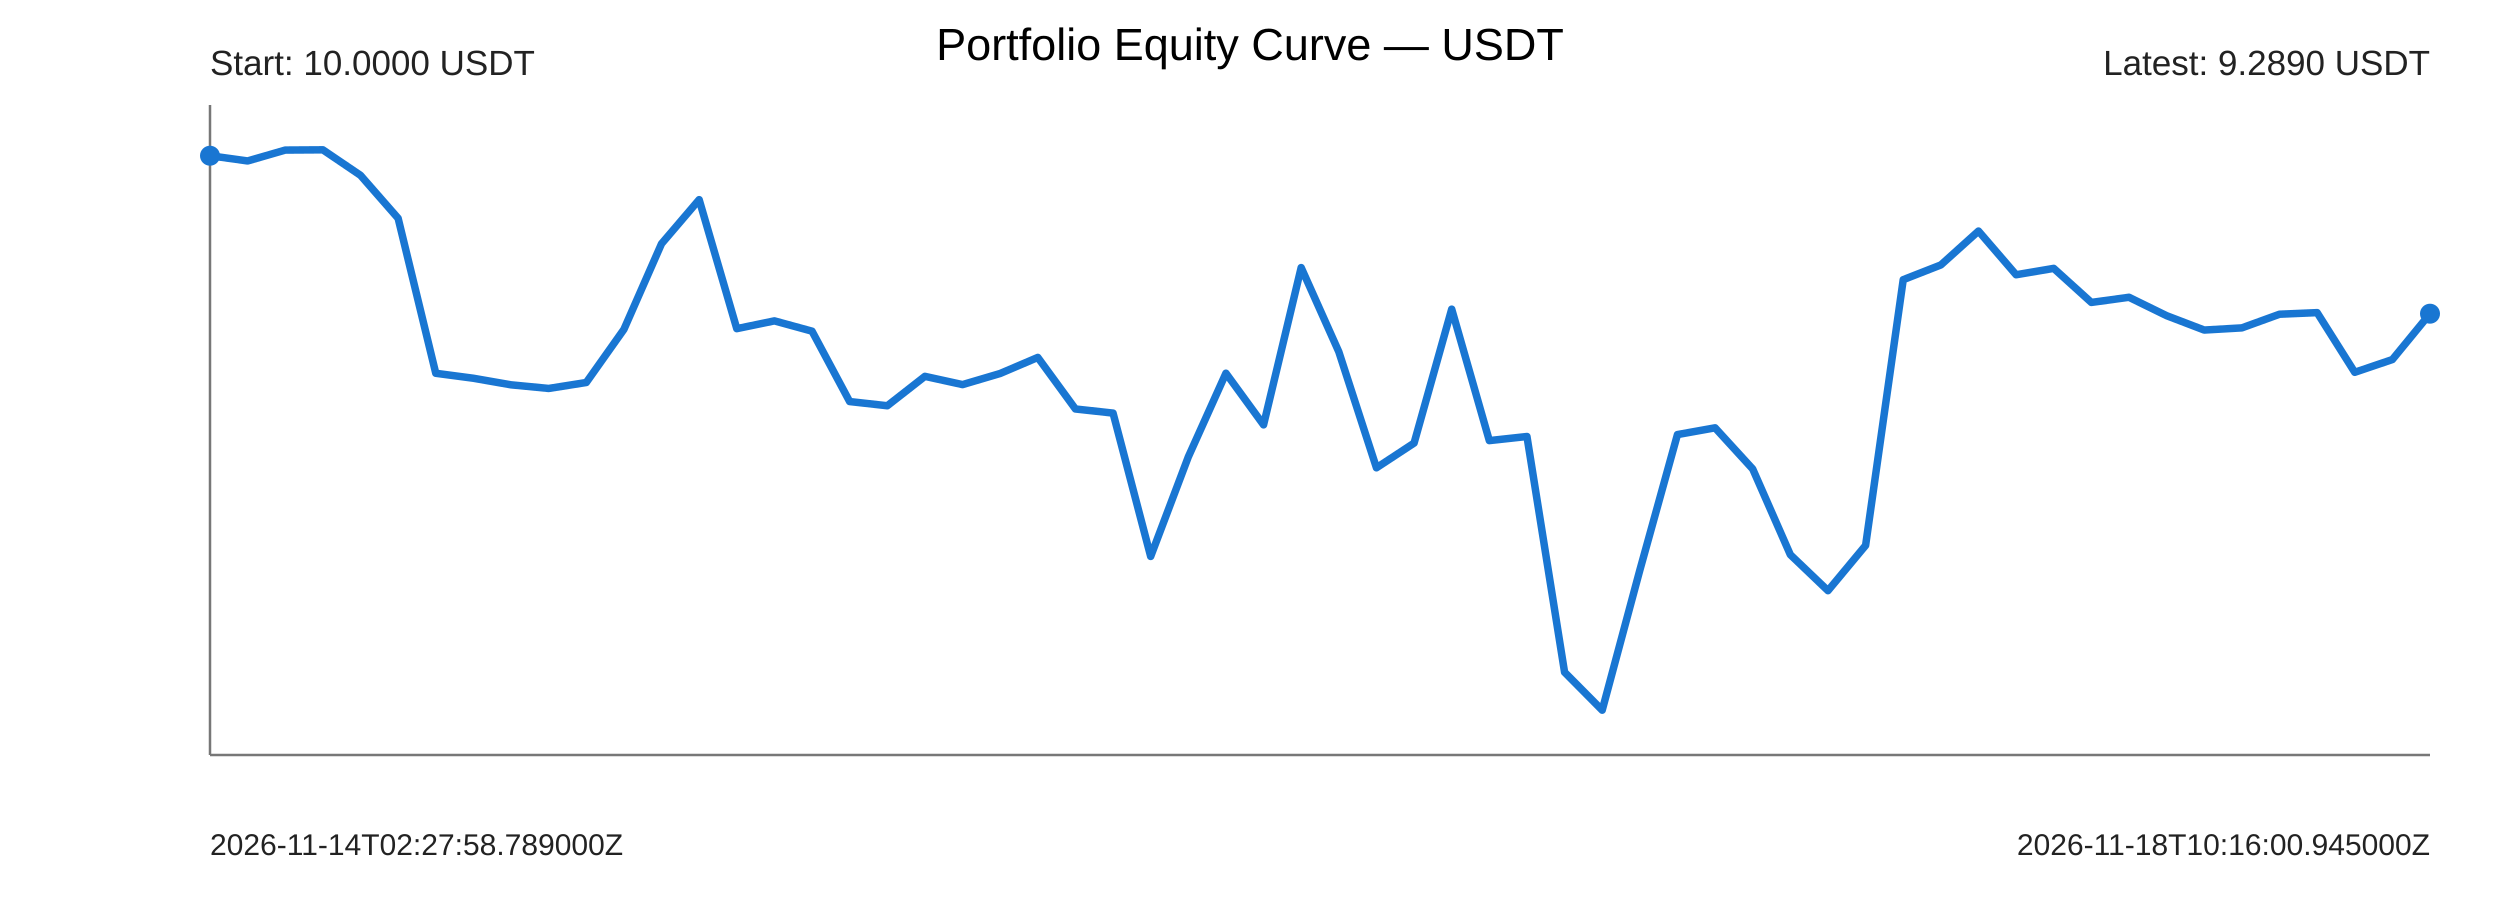
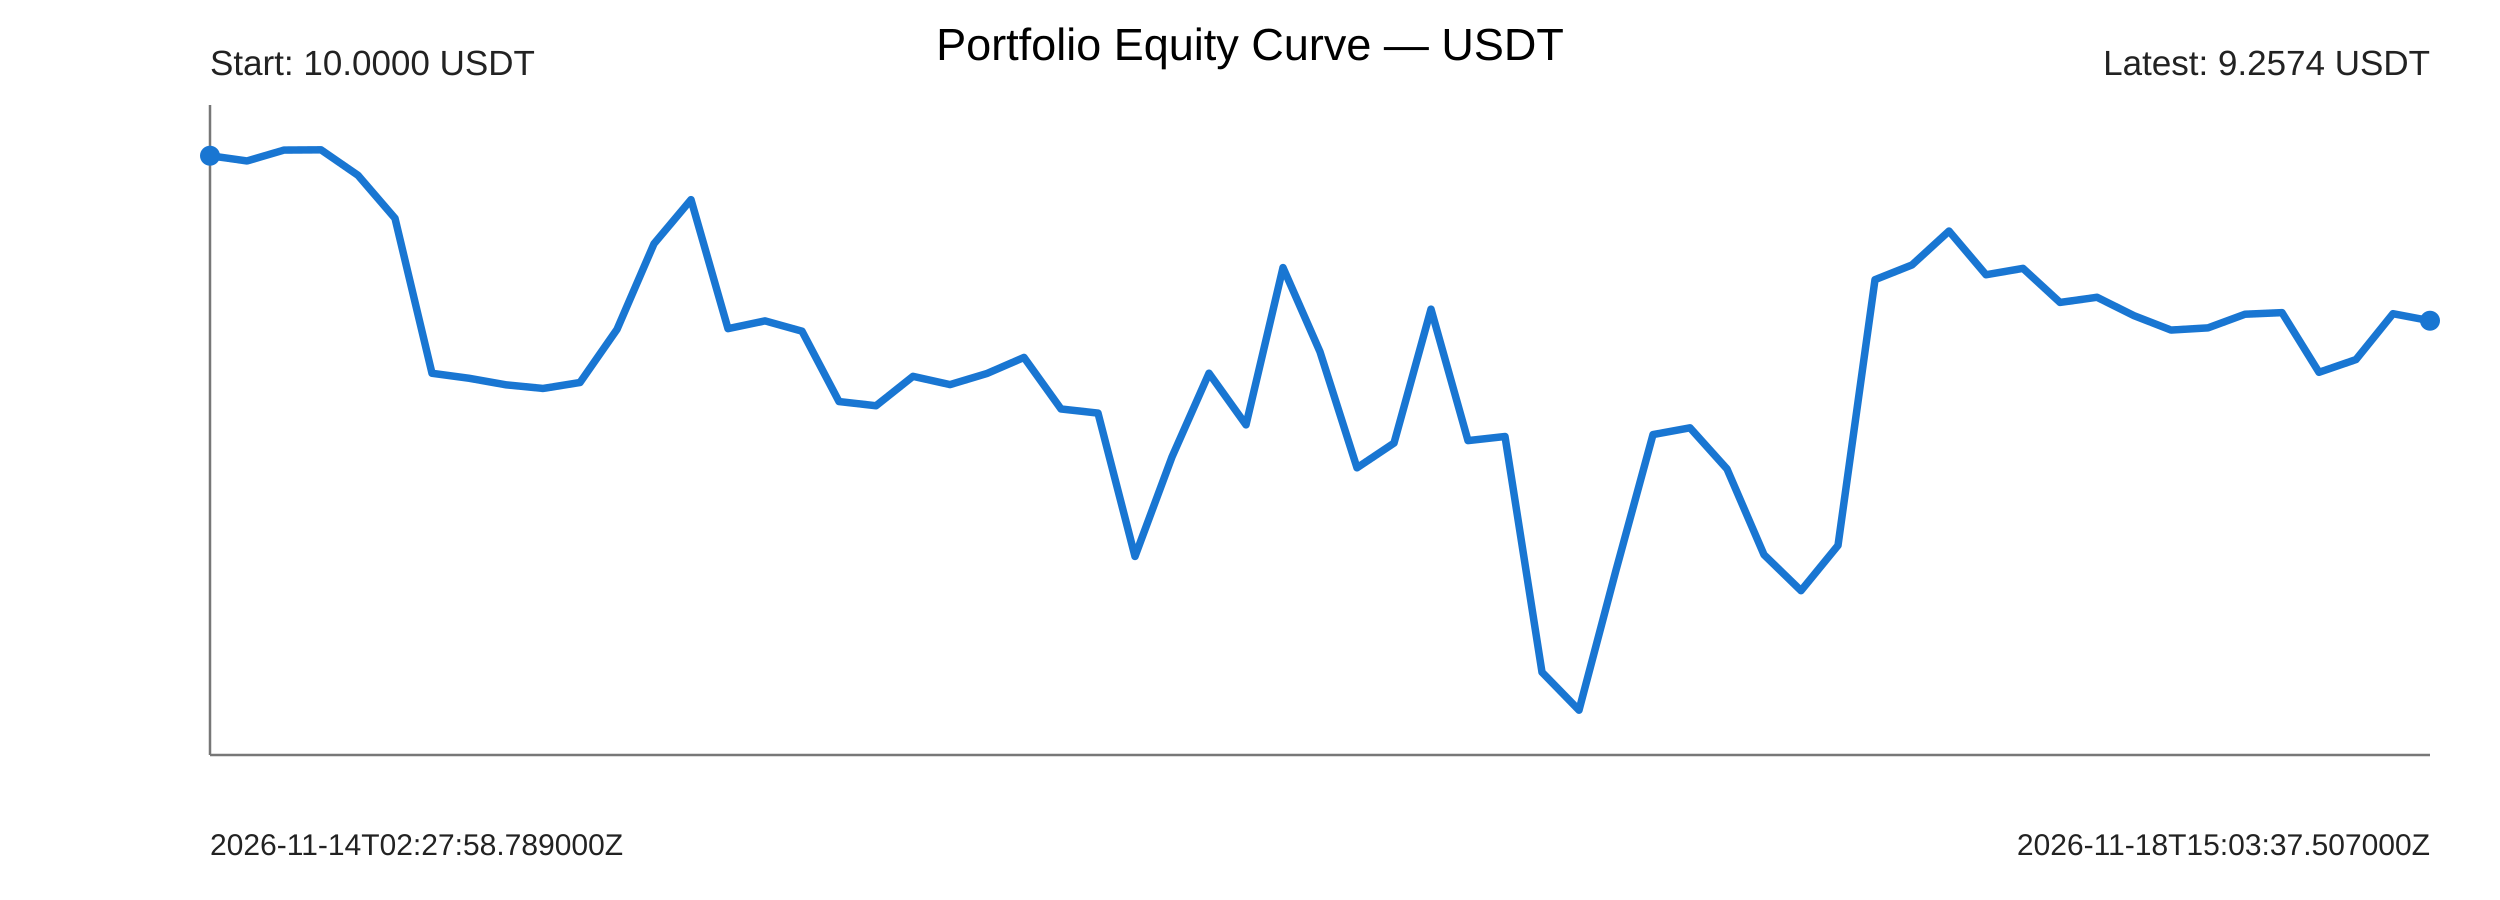
<svg xmlns="http://www.w3.org/2000/svg" width="1000" height="360" viewBox="0 0 1000 360">
  <rect width="100%" height="100%" fill="#ffffff" />
  <text x="500" y="24" text-anchor="middle" font-size="18" font-family="Arial">Portfolio Equity Curve — USDT</text>
  <g font-family="Arial" fill="#222">
    <line x1="84" y1="302" x2="972" y2="302" stroke="#777" stroke-width="1" />
    <line x1="84" y1="42" x2="84" y2="302" stroke="#777" stroke-width="1" />
-     <polyline points="84.00,62.29 99.05,64.38 114.10,60.03 129.15,59.93 144.20,70.13 159.25,87.32 174.31,149.31 189.36,151.30 204.41,153.93 219.46,155.38 234.51,153.00 249.56,131.76 264.61,97.49 279.66,79.87 294.71,131.46 309.76,128.35 324.81,132.47 339.86,160.62 354.92,162.30 369.97,150.54 385.02,153.84 400.07,149.39 415.12,142.97 430.17,163.59 445.22,165.24 460.27,222.57 475.32,182.76 490.37,149.29 505.42,169.94 520.47,107.04 535.53,140.73 550.58,187.12 565.63,177.23 580.68,123.67 595.73,176.24 610.78,174.60 625.83,268.89 640.88,284.07 655.93,228.08 670.98,173.83 686.03,171.13 701.08,187.59 716.14,221.89 731.19,236.27 746.24,218.17 761.29,111.87 776.34,105.98 791.39,92.43 806.44,109.90 821.49,107.35 836.54,120.97 851.59,118.91 866.64,126.27 881.69,132.02 896.75,131.15 911.80,125.69 926.85,125.05 941.90,148.92 956.95,143.82 972.00,125.48" fill="none" stroke="#1976d2" stroke-width="3" stroke-linejoin="round" stroke-linecap="round" />
+     <polyline points="84.00,62.29 98.80,64.38 113.60,60.03 128.40,59.93 143.20,70.13 158.00,87.32 172.80,149.31 187.60,151.30 202.40,153.93 217.20,155.38 232.00,153.00 246.80,131.76 261.60,97.49 276.40,79.87 291.20,131.46 306.00,128.35 320.80,132.47 335.60,160.62 350.40,162.30 365.20,150.54 380.00,153.84 394.80,149.39 409.60,142.97 424.40,163.59 439.20,165.24 454.00,222.57 468.80,182.76 483.60,149.29 498.40,169.94 513.20,107.04 528.00,140.73 542.80,187.12 557.60,177.23 572.40,123.67 587.20,176.24 602.00,174.60 616.80,268.89 631.60,284.07 646.40,228.08 661.20,173.83 676.00,171.13 690.80,187.59 705.60,221.89 720.40,236.27 735.20,218.17 750.00,111.87 764.80,105.98 779.60,92.43 794.40,109.90 809.20,107.35 824.00,120.97 838.80,118.91 853.60,126.27 868.40,132.02 883.20,131.15 898.00,125.69 912.80,125.05 927.60,148.92 942.40,143.82 957.20,125.48 972.00,128.29" fill="none" stroke="#1976d2" stroke-width="3" stroke-linejoin="round" stroke-linecap="round" />
    <circle cx="84" cy="62.29" r="4" fill="#1976d2" />
-     <circle cx="972" cy="125.48" r="4" fill="#1976d2" />
+     <circle cx="972" cy="128.29" r="4" fill="#1976d2" />
    <text x="84" y="30" font-size="14">Start: 10.0000 USDT</text>
-     <text x="972" y="30" text-anchor="end" font-size="14">Latest: 9.2890 USDT</text>
+     <text x="972" y="30" text-anchor="end" font-size="14">Latest: 9.2574 USDT</text>
    <text x="84" y="342" font-size="12">2026-11-14T02:27:58.789000Z</text>
-     <text x="972" y="342" text-anchor="end" font-size="12">2026-11-18T10:16:00.945000Z</text>
+     <text x="972" y="342" text-anchor="end" font-size="12">2026-11-18T15:03:37.507000Z</text>
  </g>
</svg>
